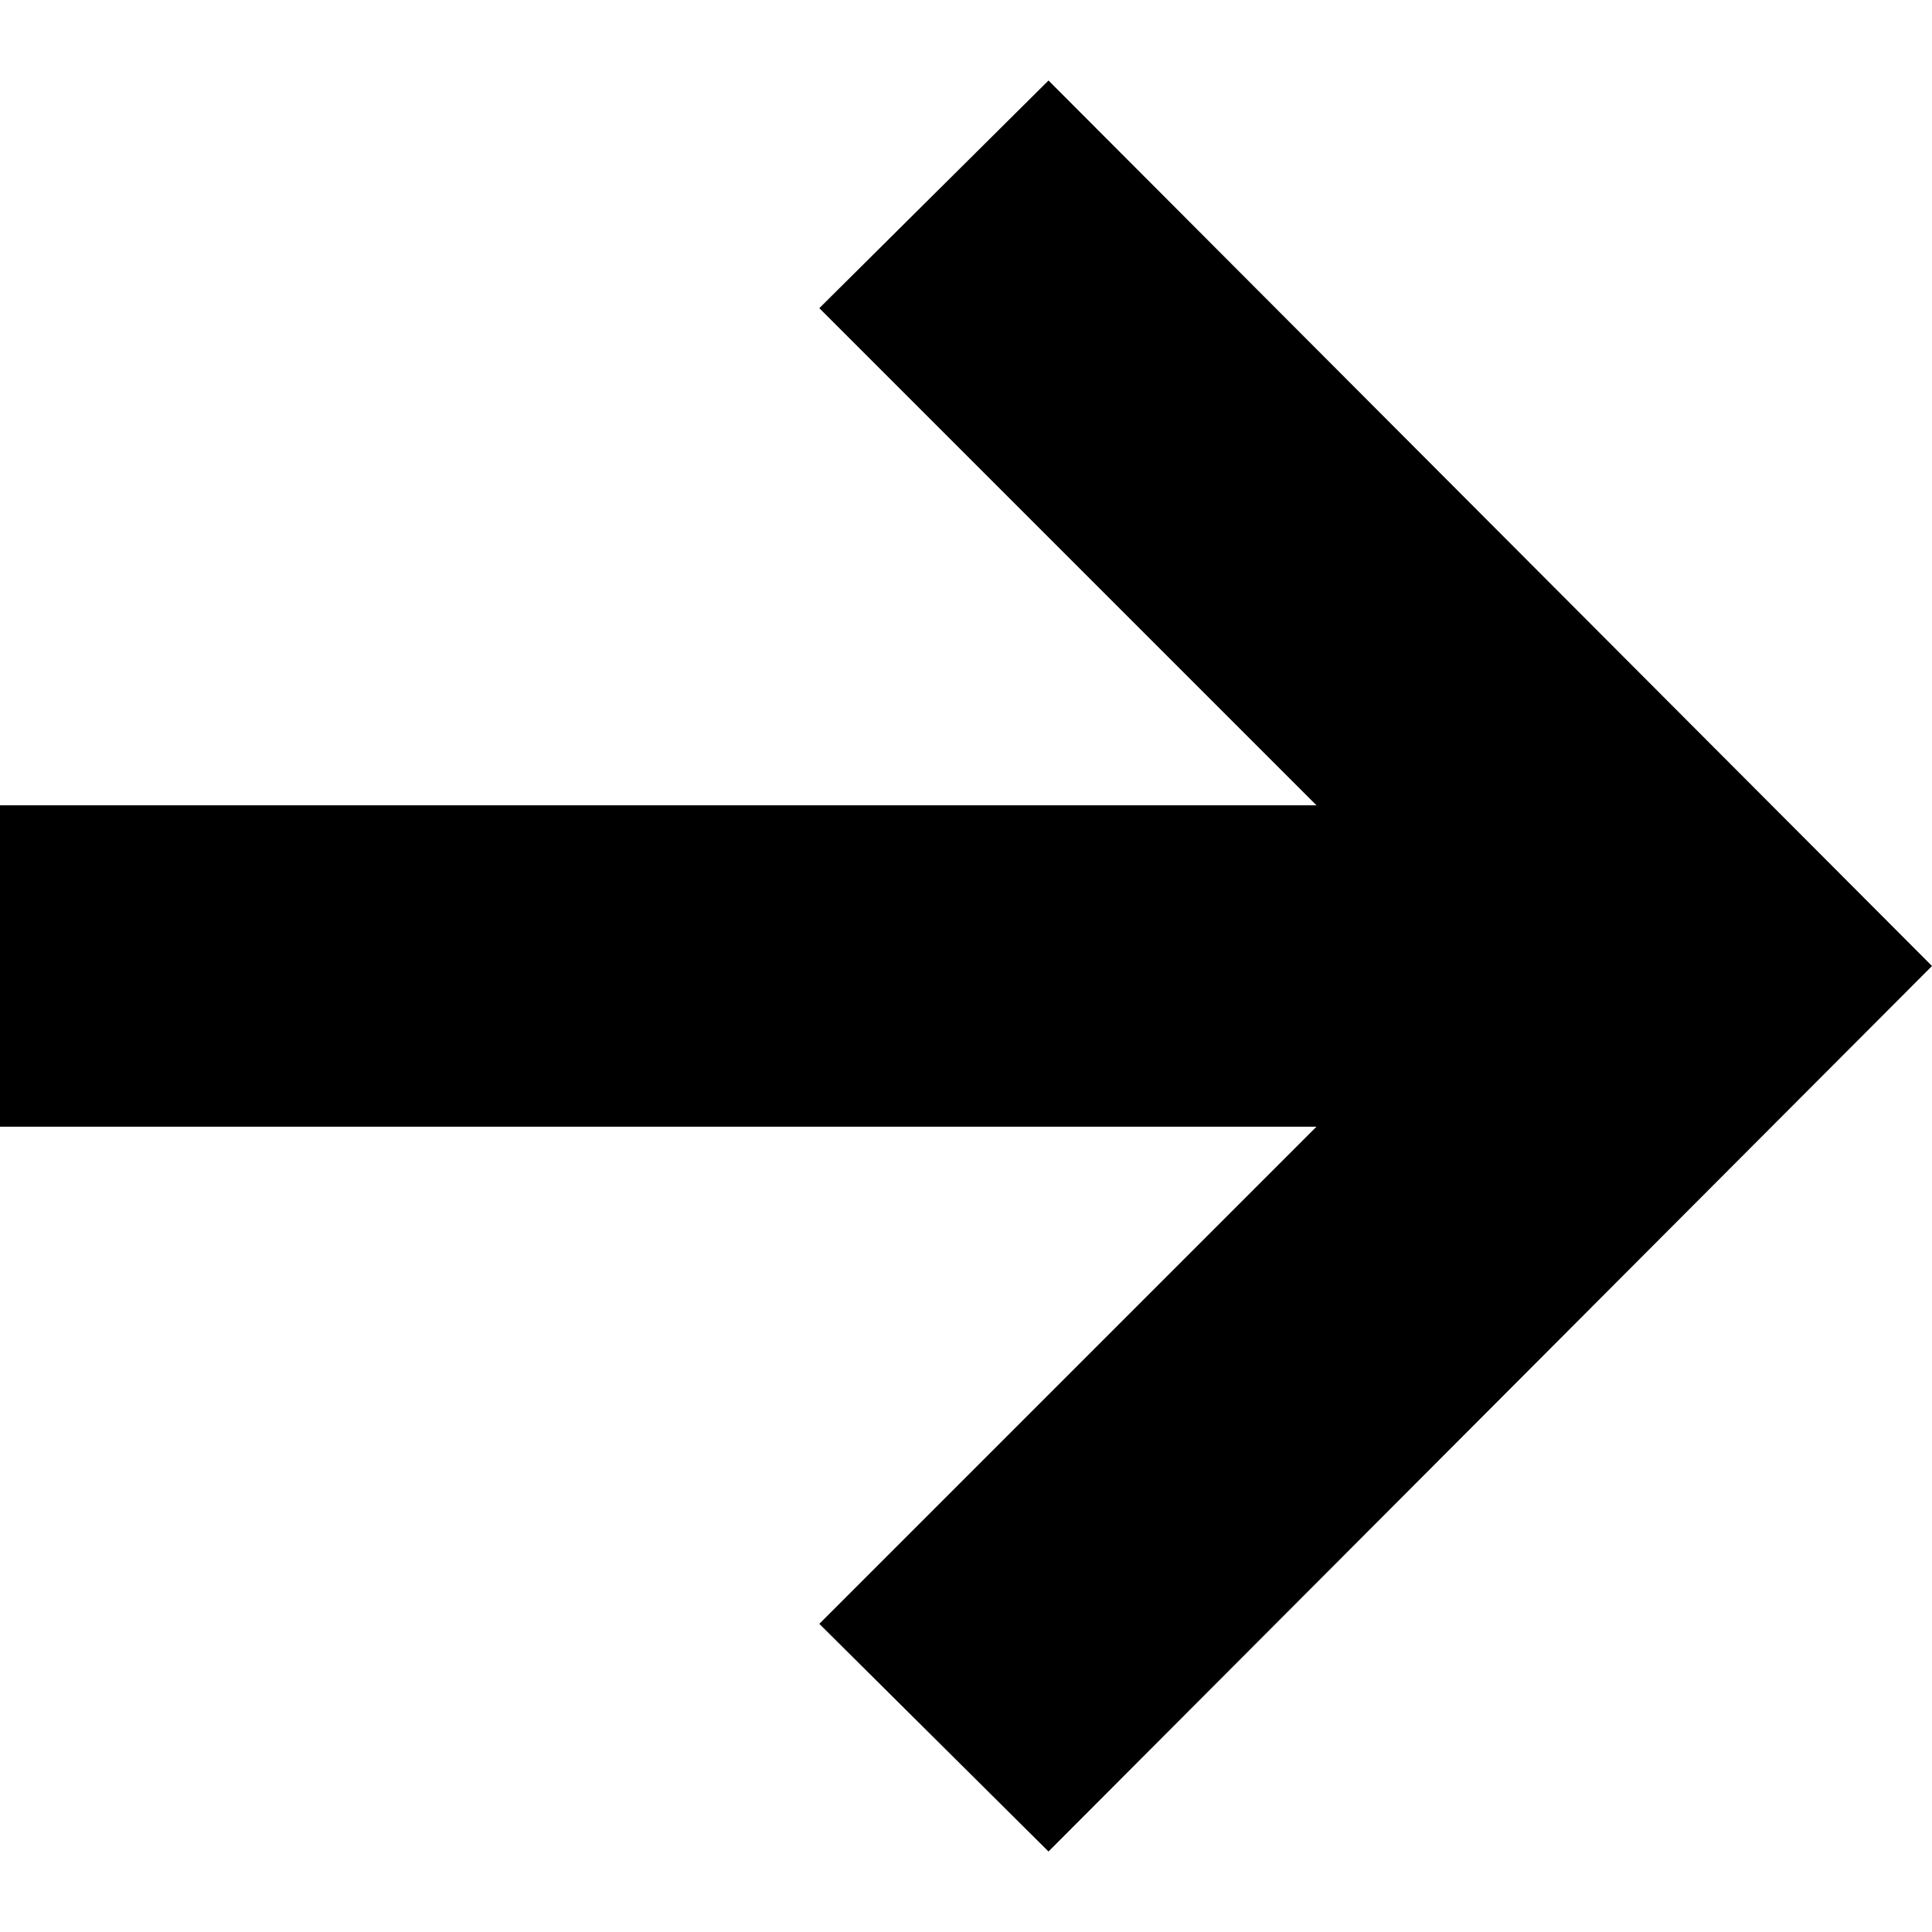
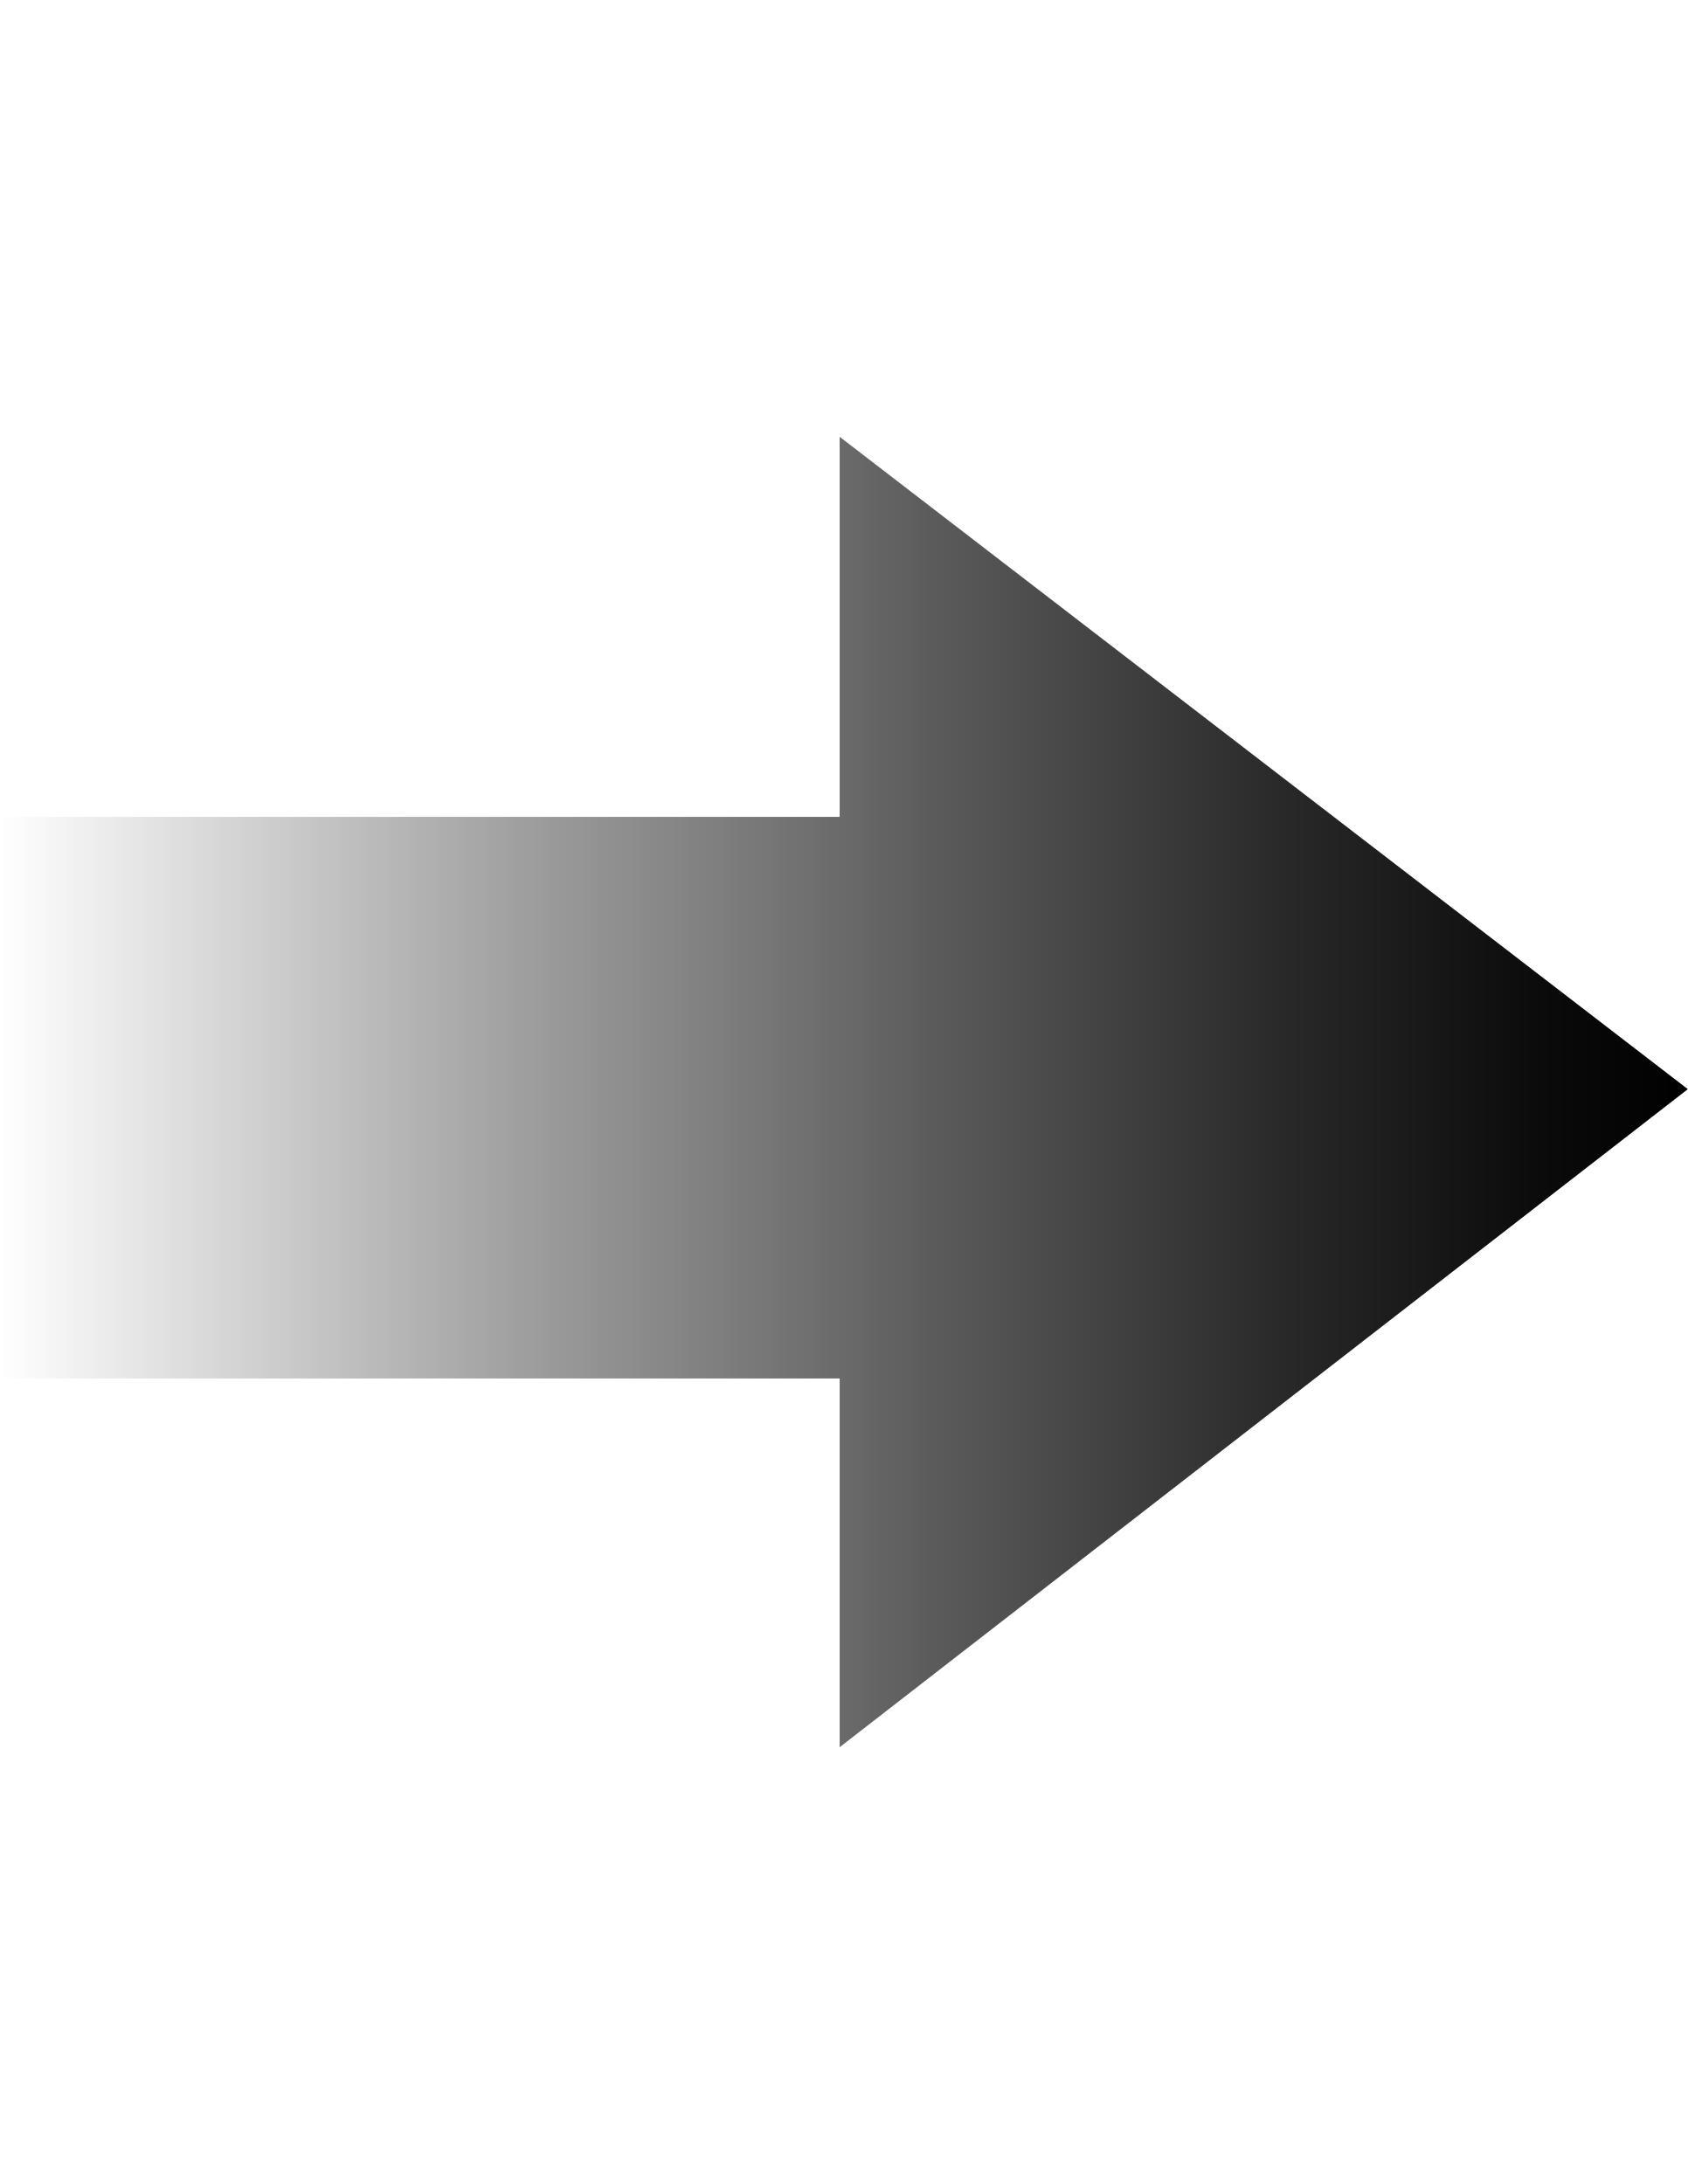
- <svg xmlns="http://www.w3.org/2000/svg" width="24" height="24" viewBox="0 0 24 24">
-   <path d="M13.025 1l-2.847 2.828 6.176 6.176h-16.354v3.992h16.354l-6.176 6.176 2.847 2.828 10.975-11z" />
+ <svg xmlns="http://www.w3.org/2000/svg" version="1.1" id="Capa_1" x="0px" y="0px" width="612px" height="792px" viewBox="0 0 612 792" enable-background="new 0 0 612 792" xml:space="preserve">
+   <linearGradient id="SVGID_1_" gradientUnits="userSpaceOnUse" x1="0" y1="396" x2="612" y2="396">
+     <stop offset="0" style="stop-color:#FFFFFF" />
+     <stop offset="0.035" style="stop-color:#F4F4F4" />
+     <stop offset="0.312" style="stop-color:#9E9E9E" />
+     <stop offset="0.557" style="stop-color:#5A5A5A" />
+     <stop offset="0.76" style="stop-color:#292929" />
+     <stop offset="0.913" style="stop-color:#0B0B0B" />
+     <stop offset="1" style="stop-color:#000000" />
+   </linearGradient>
+   <polygon fill="url(#SVGID_1_)" points="612,394.972 304.457,158.4 304.457,296.229 0,296.229 0,499.886 304.457,499.886   304.457,633.6 " />
</svg>
